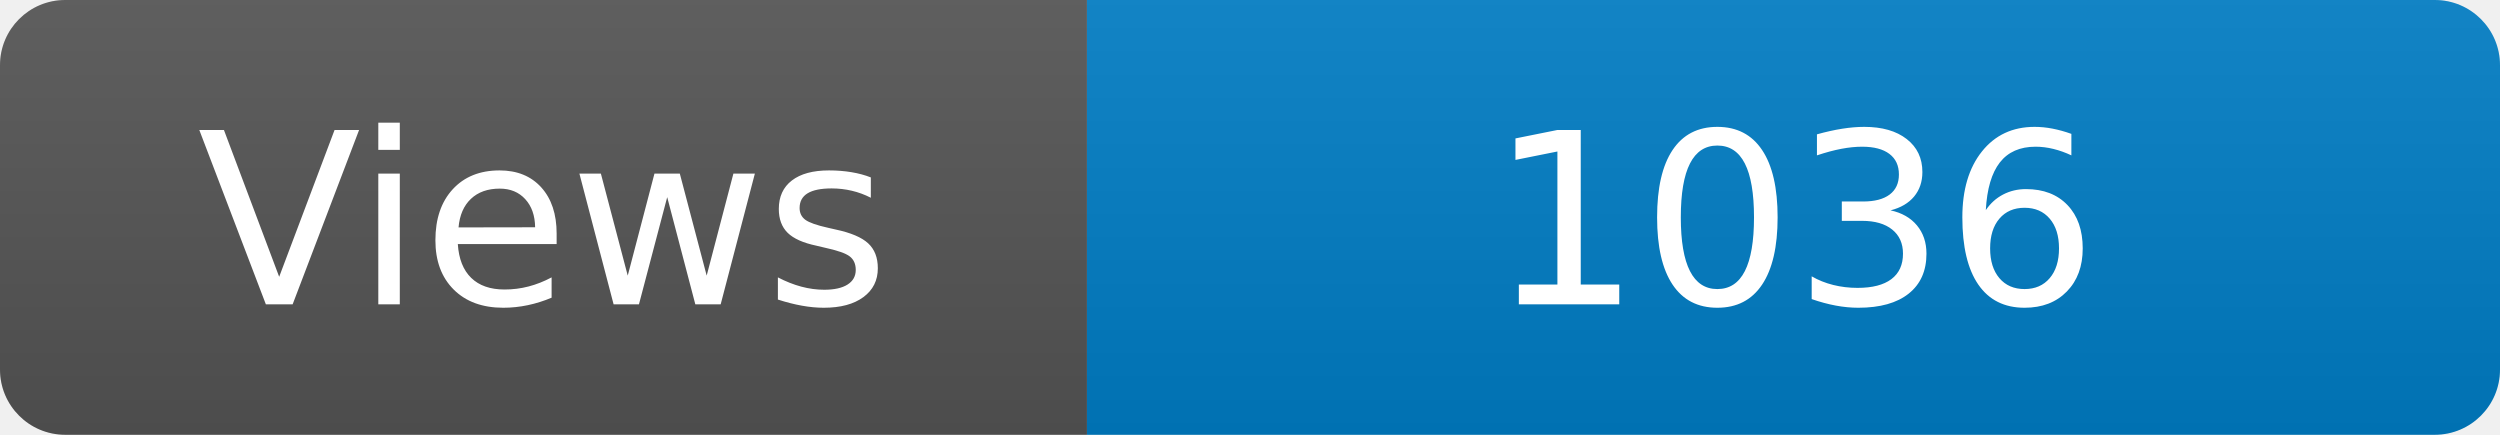
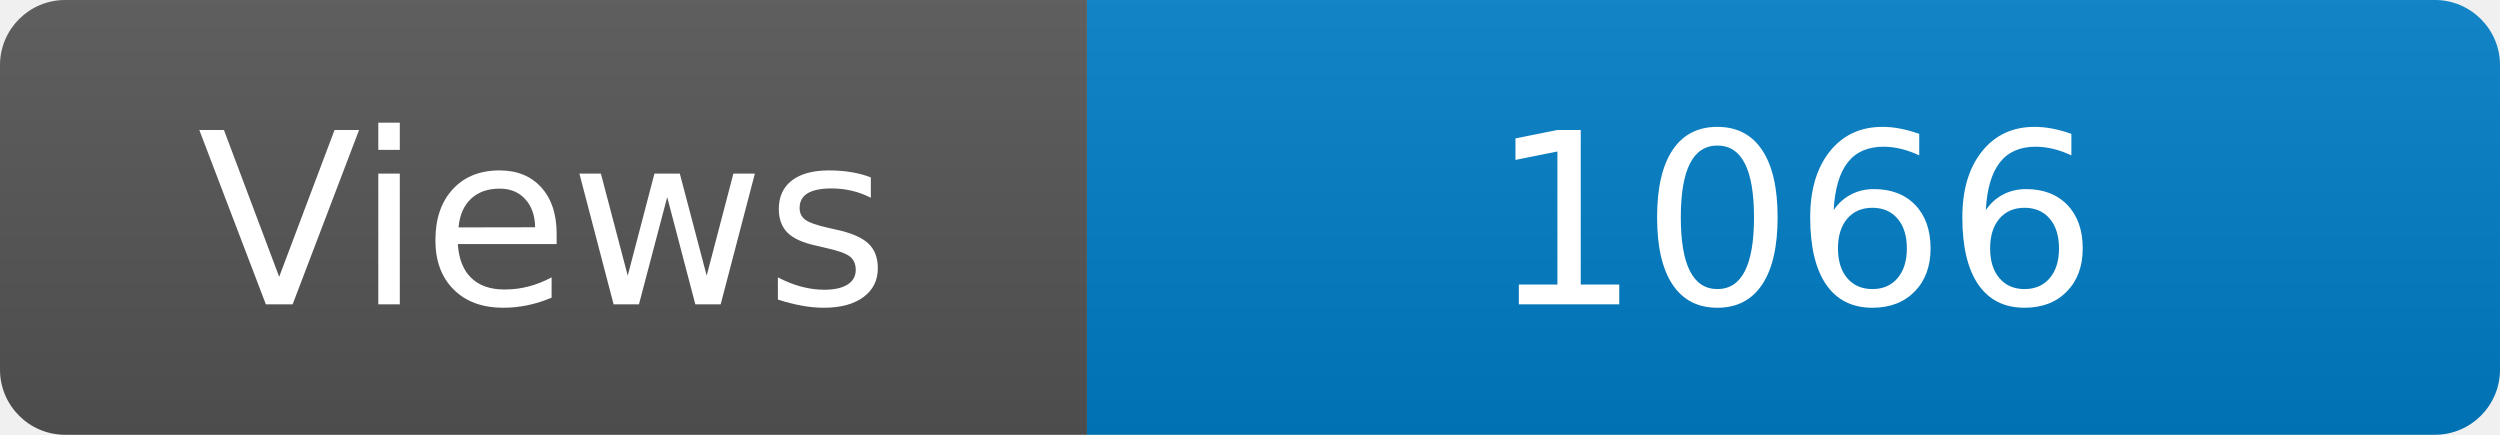
<svg xmlns="http://www.w3.org/2000/svg" width="115" height="20" role="img" aria-label="Maintained?: yes">
  <linearGradient id="s" x2="0" y2="100%">
    <stop offset="0" stop-color="#bbb" stop-opacity=".1" />
    <stop offset="1" stop-opacity=".1" />
  </linearGradient>
  <clipPath id="r">
    <rect width="115" height="20" rx="3" fill="#fff" />
  </clipPath>
  <g clip-path="url(#r)">
    <rect width="50" height="20" fill="#555" />
    <rect x="50" width="160" height="20" fill="#007ec6" />
    <rect width="115" height="20" fill="url(#s)" />
  </g>
  <g fill="#fff" text-anchor="middle" font-family="Verdana,Geneva,DejaVu Sans,sans-serif" font-size="110">
    <text x="250" y="140" transform="scale(.1)" fill="#fff">Views</text>
-     <text x="825" y="140" transform="scale(.1)" fill="#fff">1036</text>
+     <text x="825" y="140" transform="scale(.1)" fill="#fff">1066</text>
  </g>
</svg>
